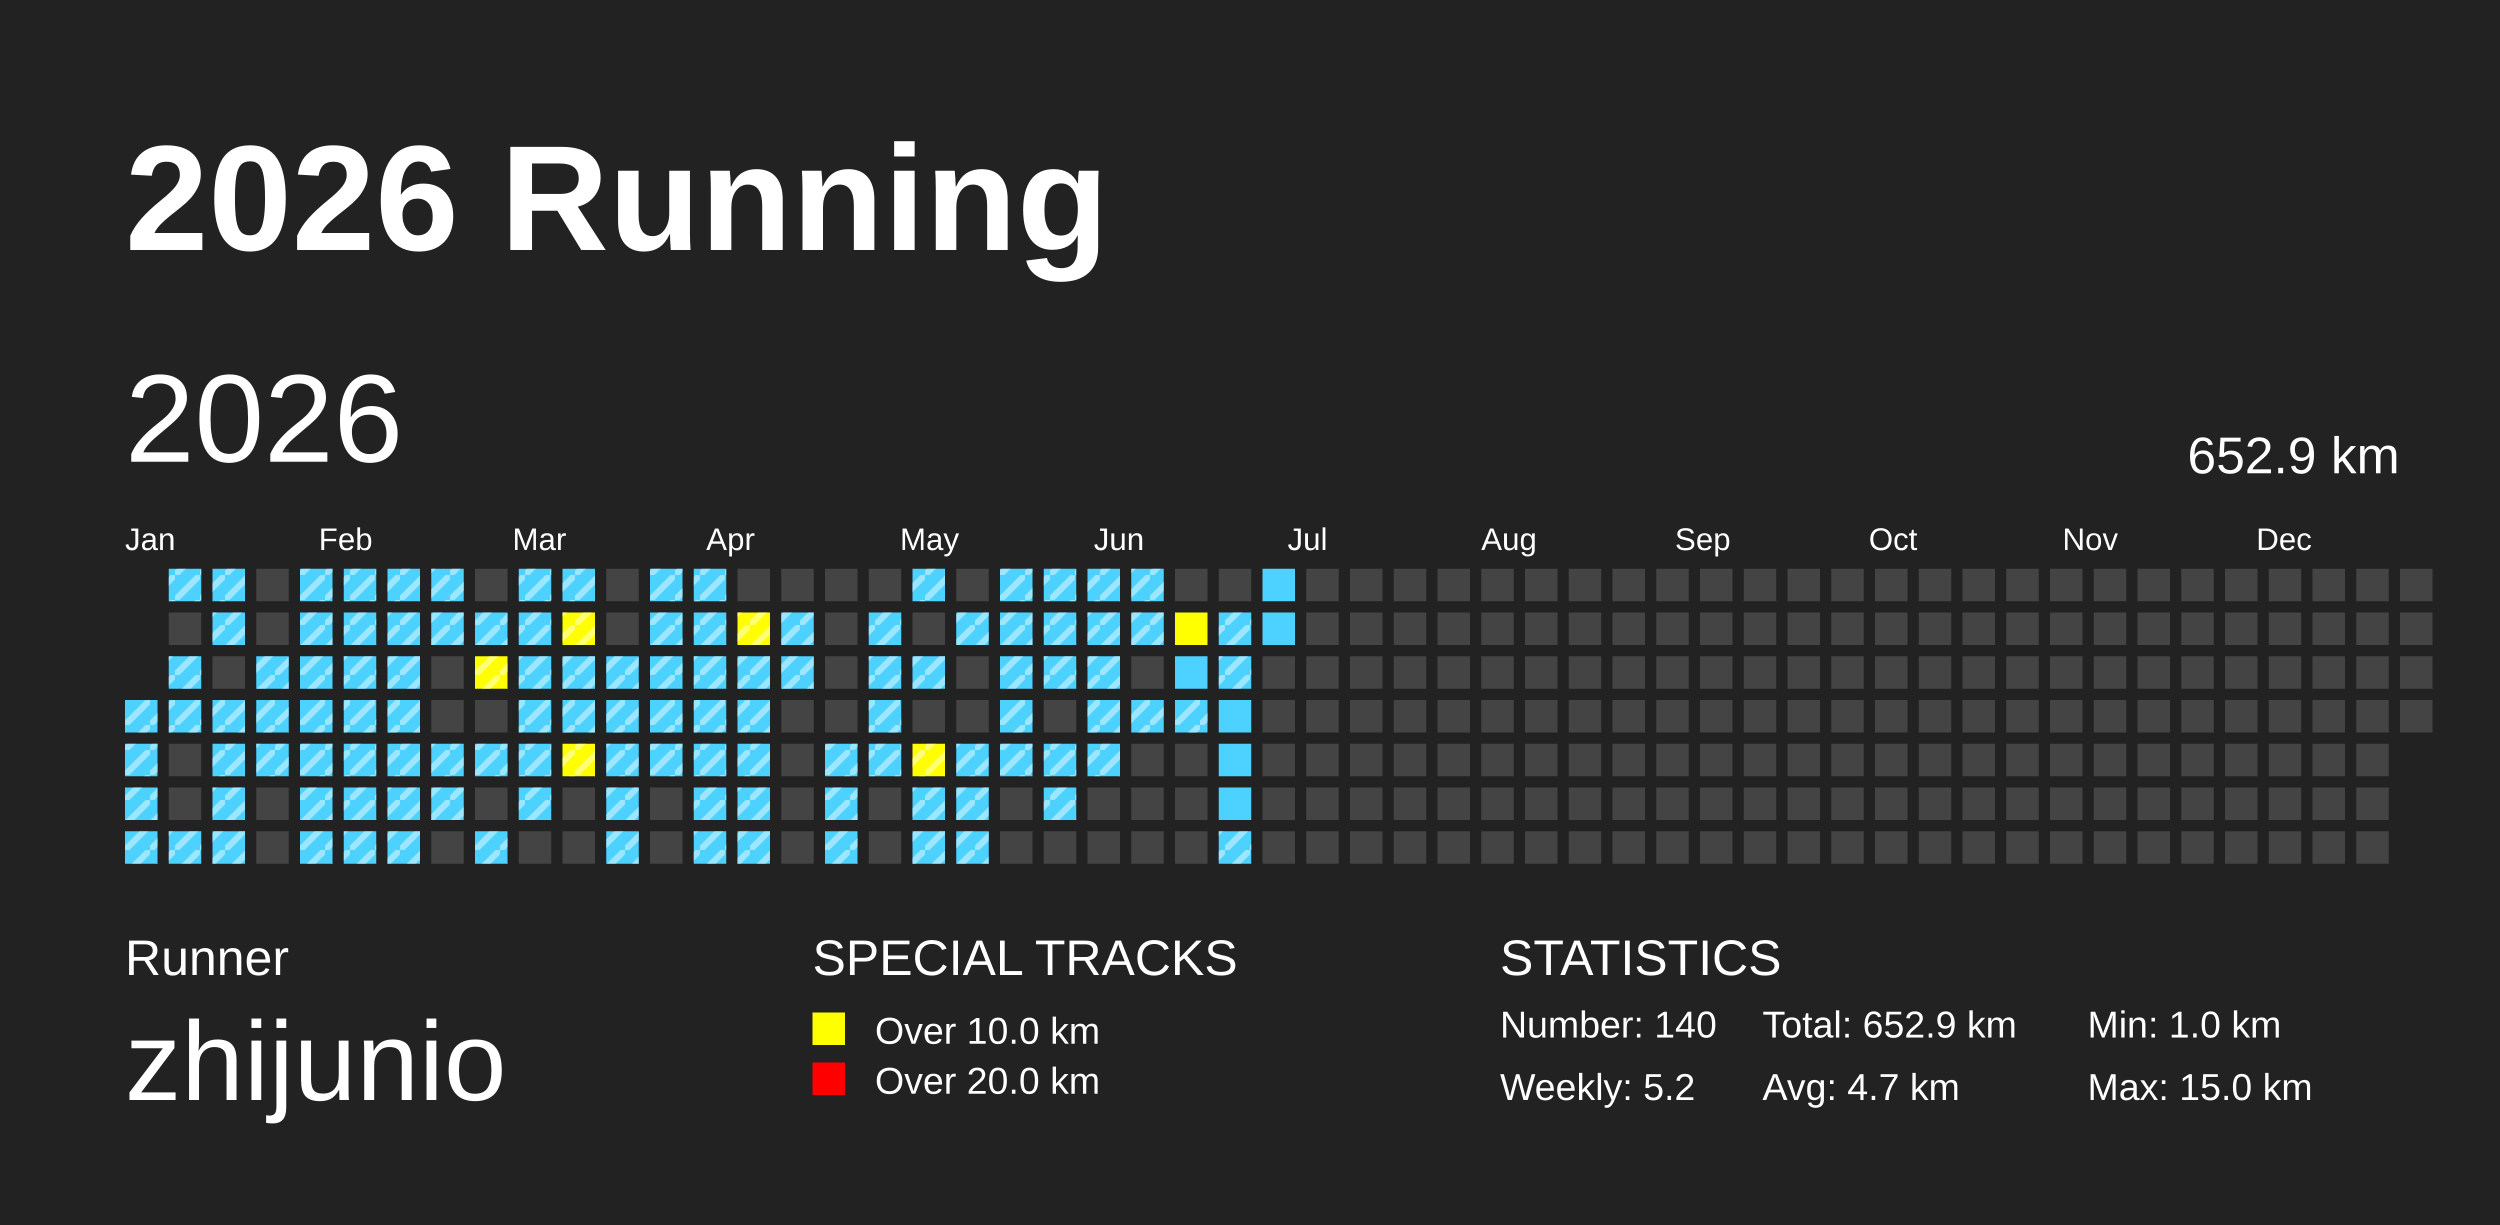
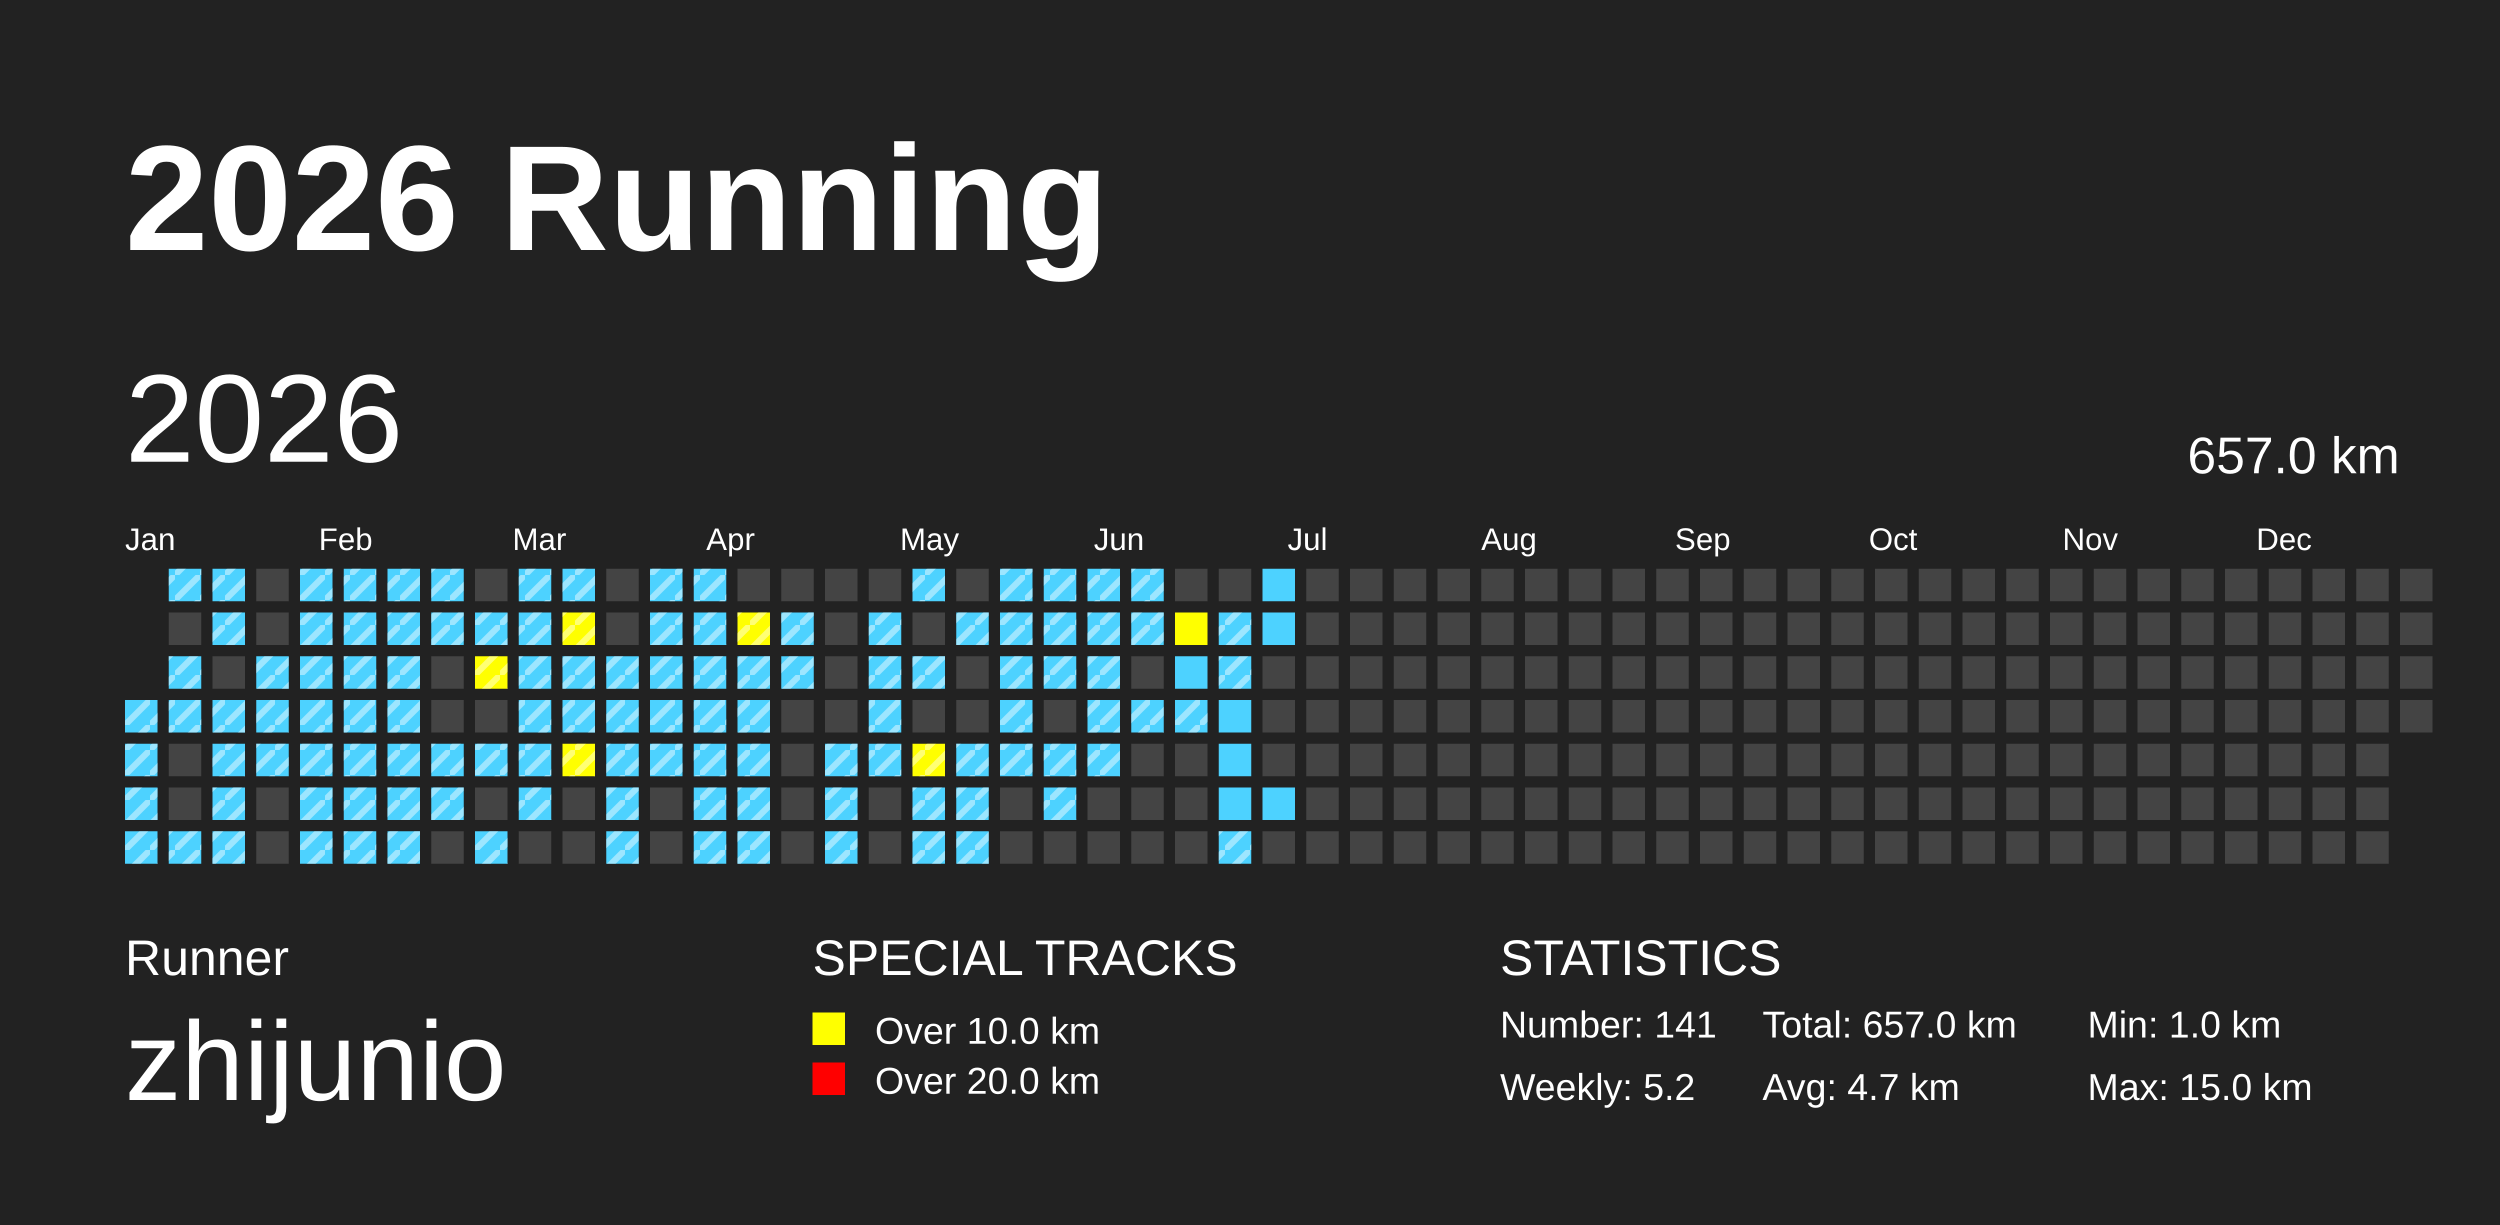
<svg xmlns="http://www.w3.org/2000/svg" baseProfile="full" height="98mm" version="1.1" viewBox="0,0,200,98" width="200mm">
  <defs>
    <pattern height="2" id="indoor-stripe" patternUnits="userSpaceOnUse" width="2">
      <line stroke="white" stroke-opacity="0.45" stroke-width="0.5" x1="0" x2="2" y1="2" y2="0" />
    </pattern>
  </defs>
  <rect fill="#222222" height="98" width="200" x="0" y="0" />
  <text fill="#FFFFFF" style="font-size:12px; font-family:Arial; font-weight:bold;" x="10" y="20">2026 Running</text>
  <text fill="#FFFFFF" style="font-size:4px; font-family:Arial" x="10" y="78">Runner</text>
  <text fill="#FFFFFF" style="font-size:9px; font-family:Arial" x="10" y="88">zhijunio</text>
  <text fill="#FFFFFF" style="font-size:4px; font-family:Arial" x="65" y="78">SPECIAL TRACKS</text>
  <rect fill="yellow" height="2.6" width="2.6" x="65" y="81" />
  <text fill="#FFFFFF" style="font-size:3px; font-family:Arial" x="70" y="83.5">Over 10.0 km</text>
  <rect fill="red" height="2.6" width="2.6" x="65" y="85" />
  <text fill="#FFFFFF" style="font-size:3px; font-family:Arial" x="70" y="87.5">Over 20.0 km</text>
  <text fill="#FFFFFF" style="font-size:4px; font-family:Arial" x="120" y="78">STATISTICS</text>
-   <text fill="#FFFFFF" style="font-size:3px; font-family:Arial" x="120" y="83">Number: 140</text>
+   <text fill="#FFFFFF" style="font-size:3px; font-family:Arial" x="120" y="83">Number: 141</text>
  <text fill="#FFFFFF" style="font-size:3px; font-family:Arial" x="120" y="88">Weekly: 5.2</text>
-   <text fill="#FFFFFF" style="font-size:3px; font-family:Arial" x="141" y="83">Total: 652.9 km</text>
+   <text fill="#FFFFFF" style="font-size:3px; font-family:Arial" x="141" y="83">Total: 657.0 km</text>
  <text fill="#FFFFFF" style="font-size:3px; font-family:Arial" x="141" y="88">Avg: 4.7 km</text>
  <text fill="#FFFFFF" style="font-size:3px; font-family:Arial" x="167" y="83">Min: 1.0 km</text>
  <text fill="#FFFFFF" style="font-size:3px; font-family:Arial" x="167" y="88">Max: 15.0 km</text>
  <text dominant-baseline="hanging" fill="#FFFFFF" style="font-size:10.0px; font-family:Arial;" x="10" y="30">2026</text>
-   <text dominant-baseline="hanging" fill="#FFFFFF" style="font-size:4.125px; font-family:Arial;" x="175" y="35">652.9 km</text>
+   <text dominant-baseline="hanging" fill="#FFFFFF" style="font-size:4.125px; font-family:Arial;" x="175" y="35">657.0 km</text>
  <text fill="#FFFFFF" style="font-size:2.5px; font-family:Arial" x="10.0" y="44">Jan</text>
  <text fill="#FFFFFF" style="font-size:2.5px; font-family:Arial" x="25.5" y="44">Feb</text>
  <text fill="#FFFFFF" style="font-size:2.5px; font-family:Arial" x="41.0" y="44">Mar</text>
  <text fill="#FFFFFF" style="font-size:2.5px; font-family:Arial" x="56.5" y="44">Apr</text>
  <text fill="#FFFFFF" style="font-size:2.5px; font-family:Arial" x="72.0" y="44">May</text>
  <text fill="#FFFFFF" style="font-size:2.5px; font-family:Arial" x="87.5" y="44">Jun</text>
  <text fill="#FFFFFF" style="font-size:2.5px; font-family:Arial" x="103.0" y="44">Jul</text>
  <text fill="#FFFFFF" style="font-size:2.5px; font-family:Arial" x="118.5" y="44">Aug</text>
  <text fill="#FFFFFF" style="font-size:2.5px; font-family:Arial" x="134.0" y="44">Sep</text>
  <text fill="#FFFFFF" style="font-size:2.5px; font-family:Arial" x="149.5" y="44">Oct</text>
  <text fill="#FFFFFF" style="font-size:2.5px; font-family:Arial" x="165.0" y="44">Nov</text>
  <text fill="#FFFFFF" style="font-size:2.5px; font-family:Arial" x="180.5" y="44">Dec</text>
  <rect fill="#4DD2FF" height="2.6" width="2.6" x="10.0" y="56.0" />
  <rect fill="url(#indoor-stripe)" height="2.6" style="pointer-events: none;" width="2.6" x="10.0" y="56.0" />
  <rect fill="#4DD2FF" height="2.6" width="2.6" x="10.0" y="59.5" />
  <rect fill="url(#indoor-stripe)" height="2.6" style="pointer-events: none;" width="2.6" x="10.0" y="59.5" />
  <rect fill="#4DD2FF" height="2.6" width="2.6" x="10.0" y="63.0" />
  <rect fill="url(#indoor-stripe)" height="2.6" style="pointer-events: none;" width="2.6" x="10.0" y="63.0" />
  <rect fill="#4DD2FF" height="2.6" width="2.6" x="10.0" y="66.5" />
  <rect fill="url(#indoor-stripe)" height="2.6" style="pointer-events: none;" width="2.6" x="10.0" y="66.5" />
  <rect fill="#4DD2FF" height="2.6" width="2.6" x="13.5" y="45.5" />
  <rect fill="url(#indoor-stripe)" height="2.6" style="pointer-events: none;" width="2.6" x="13.5" y="45.5" />
  <rect fill="#444444" height="2.6" width="2.6" x="13.5" y="49.0" />
  <rect fill="#4DD2FF" height="2.6" width="2.6" x="13.5" y="52.5" />
  <rect fill="url(#indoor-stripe)" height="2.6" style="pointer-events: none;" width="2.6" x="13.5" y="52.5" />
  <rect fill="#4DD2FF" height="2.6" width="2.6" x="13.5" y="56.0" />
  <rect fill="url(#indoor-stripe)" height="2.6" style="pointer-events: none;" width="2.6" x="13.5" y="56.0" />
  <rect fill="#444444" height="2.6" width="2.6" x="13.5" y="59.5" />
  <rect fill="#444444" height="2.6" width="2.6" x="13.5" y="63.0" />
  <rect fill="#4DD2FF" height="2.6" width="2.6" x="13.5" y="66.5" />
  <rect fill="url(#indoor-stripe)" height="2.6" style="pointer-events: none;" width="2.6" x="13.5" y="66.5" />
  <rect fill="#4DD2FF" height="2.6" width="2.6" x="17.0" y="45.5" />
  <rect fill="url(#indoor-stripe)" height="2.6" style="pointer-events: none;" width="2.6" x="17.0" y="45.5" />
  <rect fill="#4DD2FF" height="2.6" width="2.6" x="17.0" y="49.0" />
  <rect fill="url(#indoor-stripe)" height="2.6" style="pointer-events: none;" width="2.6" x="17.0" y="49.0" />
  <rect fill="#444444" height="2.6" width="2.6" x="17.0" y="52.5" />
  <rect fill="#4DD2FF" height="2.6" width="2.6" x="17.0" y="56.0" />
  <rect fill="url(#indoor-stripe)" height="2.6" style="pointer-events: none;" width="2.6" x="17.0" y="56.0" />
  <rect fill="#4DD2FF" height="2.6" width="2.6" x="17.0" y="59.5" />
  <rect fill="url(#indoor-stripe)" height="2.6" style="pointer-events: none;" width="2.6" x="17.0" y="59.5" />
  <rect fill="#4DD2FF" height="2.6" width="2.6" x="17.0" y="63.0" />
  <rect fill="url(#indoor-stripe)" height="2.6" style="pointer-events: none;" width="2.6" x="17.0" y="63.0" />
  <rect fill="#4DD2FF" height="2.6" width="2.6" x="17.0" y="66.5" />
  <rect fill="url(#indoor-stripe)" height="2.6" style="pointer-events: none;" width="2.6" x="17.0" y="66.5" />
  <rect fill="#444444" height="2.6" width="2.6" x="20.5" y="45.5" />
  <rect fill="#444444" height="2.6" width="2.6" x="20.5" y="49.0" />
  <rect fill="#4DD2FF" height="2.6" width="2.6" x="20.5" y="52.5" />
  <rect fill="url(#indoor-stripe)" height="2.6" style="pointer-events: none;" width="2.6" x="20.5" y="52.5" />
  <rect fill="#4DD2FF" height="2.6" width="2.6" x="20.5" y="56.0" />
  <rect fill="url(#indoor-stripe)" height="2.6" style="pointer-events: none;" width="2.6" x="20.5" y="56.0" />
  <rect fill="#4DD2FF" height="2.6" width="2.6" x="20.5" y="59.5" />
  <rect fill="url(#indoor-stripe)" height="2.6" style="pointer-events: none;" width="2.6" x="20.5" y="59.5" />
  <rect fill="#444444" height="2.6" width="2.6" x="20.5" y="63.0" />
  <rect fill="#444444" height="2.6" width="2.6" x="20.5" y="66.5" />
  <rect fill="#4DD2FF" height="2.6" width="2.6" x="24.0" y="45.5" />
  <rect fill="url(#indoor-stripe)" height="2.6" style="pointer-events: none;" width="2.6" x="24.0" y="45.5" />
  <rect fill="#4DD2FF" height="2.6" width="2.6" x="24.0" y="49.0" />
  <rect fill="url(#indoor-stripe)" height="2.6" style="pointer-events: none;" width="2.6" x="24.0" y="49.0" />
  <rect fill="#4DD2FF" height="2.6" width="2.6" x="24.0" y="52.5" />
  <rect fill="url(#indoor-stripe)" height="2.6" style="pointer-events: none;" width="2.6" x="24.0" y="52.5" />
  <rect fill="#4DD2FF" height="2.6" width="2.6" x="24.0" y="56.0" />
  <rect fill="url(#indoor-stripe)" height="2.6" style="pointer-events: none;" width="2.6" x="24.0" y="56.0" />
  <rect fill="#4DD2FF" height="2.6" width="2.6" x="24.0" y="59.5" />
  <rect fill="url(#indoor-stripe)" height="2.6" style="pointer-events: none;" width="2.6" x="24.0" y="59.5" />
  <rect fill="#4DD2FF" height="2.6" width="2.6" x="24.0" y="63.0" />
  <rect fill="url(#indoor-stripe)" height="2.6" style="pointer-events: none;" width="2.6" x="24.0" y="63.0" />
  <rect fill="#4DD2FF" height="2.6" width="2.6" x="24.0" y="66.5" />
  <rect fill="url(#indoor-stripe)" height="2.6" style="pointer-events: none;" width="2.6" x="24.0" y="66.5" />
  <rect fill="#4DD2FF" height="2.6" width="2.6" x="27.5" y="45.5" />
  <rect fill="url(#indoor-stripe)" height="2.6" style="pointer-events: none;" width="2.6" x="27.5" y="45.5" />
  <rect fill="#4DD2FF" height="2.6" width="2.6" x="27.5" y="49.0" />
  <rect fill="url(#indoor-stripe)" height="2.6" style="pointer-events: none;" width="2.6" x="27.5" y="49.0" />
  <rect fill="#4DD2FF" height="2.6" width="2.6" x="27.5" y="52.5" />
  <rect fill="url(#indoor-stripe)" height="2.6" style="pointer-events: none;" width="2.6" x="27.5" y="52.5" />
  <rect fill="#4DD2FF" height="2.6" width="2.6" x="27.5" y="56.0" />
  <rect fill="url(#indoor-stripe)" height="2.6" style="pointer-events: none;" width="2.6" x="27.5" y="56.0" />
  <rect fill="#4DD2FF" height="2.6" width="2.6" x="27.5" y="59.5" />
  <rect fill="url(#indoor-stripe)" height="2.6" style="pointer-events: none;" width="2.6" x="27.5" y="59.5" />
  <rect fill="#4DD2FF" height="2.6" width="2.6" x="27.5" y="63.0" />
  <rect fill="url(#indoor-stripe)" height="2.6" style="pointer-events: none;" width="2.6" x="27.5" y="63.0" />
  <rect fill="#4DD2FF" height="2.6" width="2.6" x="27.5" y="66.5" />
  <rect fill="url(#indoor-stripe)" height="2.6" style="pointer-events: none;" width="2.6" x="27.5" y="66.5" />
  <rect fill="#4DD2FF" height="2.6" width="2.6" x="31.0" y="45.5" />
  <rect fill="url(#indoor-stripe)" height="2.6" style="pointer-events: none;" width="2.6" x="31.0" y="45.5" />
  <rect fill="#4DD2FF" height="2.6" width="2.6" x="31.0" y="49.0" />
  <rect fill="url(#indoor-stripe)" height="2.6" style="pointer-events: none;" width="2.6" x="31.0" y="49.0" />
  <rect fill="#4DD2FF" height="2.6" width="2.6" x="31.0" y="52.5" />
  <rect fill="url(#indoor-stripe)" height="2.6" style="pointer-events: none;" width="2.6" x="31.0" y="52.5" />
  <rect fill="#4DD2FF" height="2.6" width="2.6" x="31.0" y="56.0" />
  <rect fill="url(#indoor-stripe)" height="2.6" style="pointer-events: none;" width="2.6" x="31.0" y="56.0" />
  <rect fill="#4DD2FF" height="2.6" width="2.6" x="31.0" y="59.5" />
  <rect fill="url(#indoor-stripe)" height="2.6" style="pointer-events: none;" width="2.6" x="31.0" y="59.5" />
  <rect fill="#4DD2FF" height="2.6" width="2.6" x="31.0" y="63.0" />
  <rect fill="url(#indoor-stripe)" height="2.6" style="pointer-events: none;" width="2.6" x="31.0" y="63.0" />
  <rect fill="#4DD2FF" height="2.6" width="2.6" x="31.0" y="66.5" />
  <rect fill="url(#indoor-stripe)" height="2.6" style="pointer-events: none;" width="2.6" x="31.0" y="66.5" />
  <rect fill="#4DD2FF" height="2.6" width="2.6" x="34.5" y="45.5" />
  <rect fill="url(#indoor-stripe)" height="2.6" style="pointer-events: none;" width="2.6" x="34.5" y="45.5" />
  <rect fill="#4DD2FF" height="2.6" width="2.6" x="34.5" y="49.0" />
  <rect fill="url(#indoor-stripe)" height="2.6" style="pointer-events: none;" width="2.6" x="34.5" y="49.0" />
  <rect fill="#444444" height="2.6" width="2.6" x="34.5" y="52.5" />
  <rect fill="#444444" height="2.6" width="2.6" x="34.5" y="56.0" />
  <rect fill="#4DD2FF" height="2.6" width="2.6" x="34.5" y="59.5" />
  <rect fill="url(#indoor-stripe)" height="2.6" style="pointer-events: none;" width="2.6" x="34.5" y="59.5" />
  <rect fill="#4DD2FF" height="2.6" width="2.6" x="34.5" y="63.0" />
  <rect fill="url(#indoor-stripe)" height="2.6" style="pointer-events: none;" width="2.6" x="34.5" y="63.0" />
  <rect fill="#444444" height="2.6" width="2.6" x="34.5" y="66.5" />
  <rect fill="#444444" height="2.6" width="2.6" x="38.0" y="45.5" />
  <rect fill="#4DD2FF" height="2.6" width="2.6" x="38.0" y="49.0" />
  <rect fill="url(#indoor-stripe)" height="2.6" style="pointer-events: none;" width="2.6" x="38.0" y="49.0" />
  <rect fill="yellow" height="2.6" width="2.6" x="38.0" y="52.5" />
  <rect fill="url(#indoor-stripe)" height="2.6" style="pointer-events: none;" width="2.6" x="38.0" y="52.5" />
  <rect fill="#444444" height="2.6" width="2.6" x="38.0" y="56.0" />
  <rect fill="#4DD2FF" height="2.6" width="2.6" x="38.0" y="59.5" />
  <rect fill="url(#indoor-stripe)" height="2.6" style="pointer-events: none;" width="2.6" x="38.0" y="59.5" />
  <rect fill="#444444" height="2.6" width="2.6" x="38.0" y="63.0" />
  <rect fill="#4DD2FF" height="2.6" width="2.6" x="38.0" y="66.5" />
  <rect fill="url(#indoor-stripe)" height="2.6" style="pointer-events: none;" width="2.6" x="38.0" y="66.5" />
  <rect fill="#4DD2FF" height="2.6" width="2.6" x="41.5" y="45.5" />
  <rect fill="url(#indoor-stripe)" height="2.6" style="pointer-events: none;" width="2.6" x="41.5" y="45.5" />
  <rect fill="#4DD2FF" height="2.6" width="2.6" x="41.5" y="49.0" />
  <rect fill="url(#indoor-stripe)" height="2.6" style="pointer-events: none;" width="2.6" x="41.5" y="49.0" />
  <rect fill="#4DD2FF" height="2.6" width="2.6" x="41.5" y="52.5" />
  <rect fill="url(#indoor-stripe)" height="2.6" style="pointer-events: none;" width="2.6" x="41.5" y="52.5" />
  <rect fill="#4DD2FF" height="2.6" width="2.6" x="41.5" y="56.0" />
  <rect fill="url(#indoor-stripe)" height="2.6" style="pointer-events: none;" width="2.6" x="41.5" y="56.0" />
  <rect fill="#4DD2FF" height="2.6" width="2.6" x="41.5" y="59.5" />
  <rect fill="url(#indoor-stripe)" height="2.6" style="pointer-events: none;" width="2.6" x="41.5" y="59.5" />
  <rect fill="#4DD2FF" height="2.6" width="2.6" x="41.5" y="63.0" />
  <rect fill="url(#indoor-stripe)" height="2.6" style="pointer-events: none;" width="2.6" x="41.5" y="63.0" />
  <rect fill="#444444" height="2.6" width="2.6" x="41.5" y="66.5" />
  <rect fill="#4DD2FF" height="2.6" width="2.6" x="45.0" y="45.5" />
  <rect fill="url(#indoor-stripe)" height="2.6" style="pointer-events: none;" width="2.6" x="45.0" y="45.5" />
  <rect fill="yellow" height="2.6" width="2.6" x="45.0" y="49.0" />
  <rect fill="url(#indoor-stripe)" height="2.6" style="pointer-events: none;" width="2.6" x="45.0" y="49.0" />
  <rect fill="#4DD2FF" height="2.6" width="2.6" x="45.0" y="52.5" />
  <rect fill="url(#indoor-stripe)" height="2.6" style="pointer-events: none;" width="2.6" x="45.0" y="52.5" />
  <rect fill="#4DD2FF" height="2.6" width="2.6" x="45.0" y="56.0" />
  <rect fill="url(#indoor-stripe)" height="2.6" style="pointer-events: none;" width="2.6" x="45.0" y="56.0" />
  <rect fill="yellow" height="2.6" width="2.6" x="45.0" y="59.5" />
  <rect fill="url(#indoor-stripe)" height="2.6" style="pointer-events: none;" width="2.6" x="45.0" y="59.5" />
  <rect fill="#444444" height="2.6" width="2.6" x="45.0" y="63.0" />
  <rect fill="#444444" height="2.6" width="2.6" x="45.0" y="66.5" />
  <rect fill="#444444" height="2.6" width="2.6" x="48.5" y="45.5" />
  <rect fill="#444444" height="2.6" width="2.6" x="48.5" y="49.0" />
  <rect fill="#4DD2FF" height="2.6" width="2.6" x="48.5" y="52.5" />
  <rect fill="url(#indoor-stripe)" height="2.6" style="pointer-events: none;" width="2.6" x="48.5" y="52.5" />
  <rect fill="#4DD2FF" height="2.6" width="2.6" x="48.5" y="56.0" />
  <rect fill="url(#indoor-stripe)" height="2.6" style="pointer-events: none;" width="2.6" x="48.5" y="56.0" />
  <rect fill="#4DD2FF" height="2.6" width="2.6" x="48.5" y="59.5" />
  <rect fill="url(#indoor-stripe)" height="2.6" style="pointer-events: none;" width="2.6" x="48.5" y="59.5" />
  <rect fill="#4DD2FF" height="2.6" width="2.6" x="48.5" y="63.0" />
  <rect fill="url(#indoor-stripe)" height="2.6" style="pointer-events: none;" width="2.6" x="48.5" y="63.0" />
  <rect fill="#4DD2FF" height="2.6" width="2.6" x="48.5" y="66.5" />
  <rect fill="url(#indoor-stripe)" height="2.6" style="pointer-events: none;" width="2.6" x="48.5" y="66.5" />
  <rect fill="#4DD2FF" height="2.6" width="2.6" x="52.0" y="45.5" />
  <rect fill="url(#indoor-stripe)" height="2.6" style="pointer-events: none;" width="2.6" x="52.0" y="45.5" />
  <rect fill="#4DD2FF" height="2.6" width="2.6" x="52.0" y="49.0" />
  <rect fill="url(#indoor-stripe)" height="2.6" style="pointer-events: none;" width="2.6" x="52.0" y="49.0" />
  <rect fill="#4DD2FF" height="2.6" width="2.6" x="52.0" y="52.5" />
  <rect fill="url(#indoor-stripe)" height="2.6" style="pointer-events: none;" width="2.6" x="52.0" y="52.5" />
  <rect fill="#4DD2FF" height="2.6" width="2.6" x="52.0" y="56.0" />
  <rect fill="url(#indoor-stripe)" height="2.6" style="pointer-events: none;" width="2.6" x="52.0" y="56.0" />
  <rect fill="#4DD2FF" height="2.6" width="2.6" x="52.0" y="59.5" />
  <rect fill="url(#indoor-stripe)" height="2.6" style="pointer-events: none;" width="2.6" x="52.0" y="59.5" />
  <rect fill="#444444" height="2.6" width="2.6" x="52.0" y="63.0" />
  <rect fill="#444444" height="2.6" width="2.6" x="52.0" y="66.5" />
  <rect fill="#4DD2FF" height="2.6" width="2.6" x="55.5" y="45.5" />
  <rect fill="url(#indoor-stripe)" height="2.6" style="pointer-events: none;" width="2.6" x="55.5" y="45.5" />
  <rect fill="#4DD2FF" height="2.6" width="2.6" x="55.5" y="49.0" />
  <rect fill="url(#indoor-stripe)" height="2.6" style="pointer-events: none;" width="2.6" x="55.5" y="49.0" />
  <rect fill="#4DD2FF" height="2.6" width="2.6" x="55.5" y="52.5" />
  <rect fill="url(#indoor-stripe)" height="2.6" style="pointer-events: none;" width="2.6" x="55.5" y="52.5" />
  <rect fill="#4DD2FF" height="2.6" width="2.6" x="55.5" y="56.0" />
  <rect fill="url(#indoor-stripe)" height="2.6" style="pointer-events: none;" width="2.6" x="55.5" y="56.0" />
  <rect fill="#4DD2FF" height="2.6" width="2.6" x="55.5" y="59.5" />
  <rect fill="url(#indoor-stripe)" height="2.6" style="pointer-events: none;" width="2.6" x="55.5" y="59.5" />
  <rect fill="#4DD2FF" height="2.6" width="2.6" x="55.5" y="63.0" />
  <rect fill="url(#indoor-stripe)" height="2.6" style="pointer-events: none;" width="2.6" x="55.5" y="63.0" />
  <rect fill="#4DD2FF" height="2.6" width="2.6" x="55.5" y="66.5" />
  <rect fill="url(#indoor-stripe)" height="2.6" style="pointer-events: none;" width="2.6" x="55.5" y="66.5" />
  <rect fill="#444444" height="2.6" width="2.6" x="59.0" y="45.5" />
  <rect fill="yellow" height="2.6" width="2.6" x="59.0" y="49.0" />
  <rect fill="url(#indoor-stripe)" height="2.6" style="pointer-events: none;" width="2.6" x="59.0" y="49.0" />
  <rect fill="#4DD2FF" height="2.6" width="2.6" x="59.0" y="52.5" />
  <rect fill="url(#indoor-stripe)" height="2.6" style="pointer-events: none;" width="2.6" x="59.0" y="52.5" />
  <rect fill="#4DD2FF" height="2.6" width="2.6" x="59.0" y="56.0" />
  <rect fill="url(#indoor-stripe)" height="2.6" style="pointer-events: none;" width="2.6" x="59.0" y="56.0" />
  <rect fill="#4DD2FF" height="2.6" width="2.6" x="59.0" y="59.5" />
  <rect fill="url(#indoor-stripe)" height="2.6" style="pointer-events: none;" width="2.6" x="59.0" y="59.5" />
  <rect fill="#4DD2FF" height="2.6" width="2.6" x="59.0" y="63.0" />
  <rect fill="url(#indoor-stripe)" height="2.6" style="pointer-events: none;" width="2.6" x="59.0" y="63.0" />
  <rect fill="#4DD2FF" height="2.6" width="2.6" x="59.0" y="66.5" />
  <rect fill="url(#indoor-stripe)" height="2.6" style="pointer-events: none;" width="2.6" x="59.0" y="66.5" />
  <rect fill="#444444" height="2.6" width="2.6" x="62.5" y="45.5" />
  <rect fill="#4DD2FF" height="2.6" width="2.6" x="62.5" y="49.0" />
  <rect fill="url(#indoor-stripe)" height="2.6" style="pointer-events: none;" width="2.6" x="62.5" y="49.0" />
  <rect fill="#4DD2FF" height="2.6" width="2.6" x="62.5" y="52.5" />
  <rect fill="url(#indoor-stripe)" height="2.6" style="pointer-events: none;" width="2.6" x="62.5" y="52.5" />
  <rect fill="#444444" height="2.6" width="2.6" x="62.5" y="56.0" />
  <rect fill="#444444" height="2.6" width="2.6" x="62.5" y="59.5" />
  <rect fill="#444444" height="2.6" width="2.6" x="62.5" y="63.0" />
  <rect fill="#444444" height="2.6" width="2.6" x="62.5" y="66.5" />
  <rect fill="#444444" height="2.6" width="2.6" x="66.0" y="45.5" />
  <rect fill="#444444" height="2.6" width="2.6" x="66.0" y="49.0" />
  <rect fill="#444444" height="2.6" width="2.6" x="66.0" y="52.5" />
  <rect fill="#444444" height="2.6" width="2.6" x="66.0" y="56.0" />
  <rect fill="#4DD2FF" height="2.6" width="2.6" x="66.0" y="59.5" />
  <rect fill="url(#indoor-stripe)" height="2.6" style="pointer-events: none;" width="2.6" x="66.0" y="59.5" />
  <rect fill="#4DD2FF" height="2.6" width="2.6" x="66.0" y="63.0" />
  <rect fill="url(#indoor-stripe)" height="2.6" style="pointer-events: none;" width="2.6" x="66.0" y="63.0" />
  <rect fill="#4DD2FF" height="2.6" width="2.6" x="66.0" y="66.5" />
  <rect fill="url(#indoor-stripe)" height="2.6" style="pointer-events: none;" width="2.6" x="66.0" y="66.5" />
  <rect fill="#444444" height="2.6" width="2.6" x="69.5" y="45.5" />
  <rect fill="#4DD2FF" height="2.6" width="2.6" x="69.5" y="49.0" />
  <rect fill="url(#indoor-stripe)" height="2.6" style="pointer-events: none;" width="2.6" x="69.5" y="49.0" />
  <rect fill="#4DD2FF" height="2.6" width="2.6" x="69.5" y="52.5" />
  <rect fill="url(#indoor-stripe)" height="2.6" style="pointer-events: none;" width="2.6" x="69.5" y="52.5" />
  <rect fill="#4DD2FF" height="2.6" width="2.6" x="69.5" y="56.0" />
  <rect fill="url(#indoor-stripe)" height="2.6" style="pointer-events: none;" width="2.6" x="69.5" y="56.0" />
  <rect fill="#4DD2FF" height="2.6" width="2.6" x="69.5" y="59.5" />
  <rect fill="url(#indoor-stripe)" height="2.6" style="pointer-events: none;" width="2.6" x="69.5" y="59.5" />
  <rect fill="#444444" height="2.6" width="2.6" x="69.5" y="63.0" />
  <rect fill="#444444" height="2.6" width="2.6" x="69.5" y="66.5" />
  <rect fill="#4DD2FF" height="2.6" width="2.6" x="73.0" y="45.5" />
  <rect fill="url(#indoor-stripe)" height="2.6" style="pointer-events: none;" width="2.6" x="73.0" y="45.5" />
  <rect fill="#444444" height="2.6" width="2.6" x="73.0" y="49.0" />
  <rect fill="#4DD2FF" height="2.6" width="2.6" x="73.0" y="52.5" />
  <rect fill="url(#indoor-stripe)" height="2.6" style="pointer-events: none;" width="2.6" x="73.0" y="52.5" />
  <rect fill="#444444" height="2.6" width="2.6" x="73.0" y="56.0" />
  <rect fill="yellow" height="2.6" width="2.6" x="73.0" y="59.5" />
  <rect fill="url(#indoor-stripe)" height="2.6" style="pointer-events: none;" width="2.6" x="73.0" y="59.5" />
  <rect fill="#4DD2FF" height="2.6" width="2.6" x="73.0" y="63.0" />
  <rect fill="url(#indoor-stripe)" height="2.6" style="pointer-events: none;" width="2.6" x="73.0" y="63.0" />
  <rect fill="#4DD2FF" height="2.6" width="2.6" x="73.0" y="66.5" />
  <rect fill="url(#indoor-stripe)" height="2.6" style="pointer-events: none;" width="2.6" x="73.0" y="66.5" />
  <rect fill="#444444" height="2.6" width="2.6" x="76.5" y="45.5" />
  <rect fill="#4DD2FF" height="2.6" width="2.6" x="76.5" y="49.0" />
  <rect fill="url(#indoor-stripe)" height="2.6" style="pointer-events: none;" width="2.6" x="76.5" y="49.0" />
  <rect fill="#444444" height="2.6" width="2.6" x="76.5" y="52.5" />
  <rect fill="#444444" height="2.6" width="2.6" x="76.5" y="56.0" />
  <rect fill="#4DD2FF" height="2.6" width="2.6" x="76.5" y="59.5" />
  <rect fill="url(#indoor-stripe)" height="2.6" style="pointer-events: none;" width="2.6" x="76.5" y="59.5" />
  <rect fill="#4DD2FF" height="2.6" width="2.6" x="76.5" y="63.0" />
  <rect fill="url(#indoor-stripe)" height="2.6" style="pointer-events: none;" width="2.6" x="76.5" y="63.0" />
  <rect fill="#4DD2FF" height="2.6" width="2.6" x="76.5" y="66.5" />
  <rect fill="url(#indoor-stripe)" height="2.6" style="pointer-events: none;" width="2.6" x="76.5" y="66.5" />
  <rect fill="#4DD2FF" height="2.6" width="2.6" x="80.0" y="45.5" />
  <rect fill="url(#indoor-stripe)" height="2.6" style="pointer-events: none;" width="2.6" x="80.0" y="45.5" />
  <rect fill="#4DD2FF" height="2.6" width="2.6" x="80.0" y="49.0" />
  <rect fill="url(#indoor-stripe)" height="2.6" style="pointer-events: none;" width="2.6" x="80.0" y="49.0" />
  <rect fill="#4DD2FF" height="2.6" width="2.6" x="80.0" y="52.5" />
  <rect fill="url(#indoor-stripe)" height="2.6" style="pointer-events: none;" width="2.6" x="80.0" y="52.5" />
  <rect fill="#4DD2FF" height="2.6" width="2.6" x="80.0" y="56.0" />
  <rect fill="url(#indoor-stripe)" height="2.6" style="pointer-events: none;" width="2.6" x="80.0" y="56.0" />
  <rect fill="#4DD2FF" height="2.6" width="2.6" x="80.0" y="59.5" />
  <rect fill="url(#indoor-stripe)" height="2.6" style="pointer-events: none;" width="2.6" x="80.0" y="59.5" />
  <rect fill="#444444" height="2.6" width="2.6" x="80.0" y="63.0" />
  <rect fill="#444444" height="2.6" width="2.6" x="80.0" y="66.5" />
  <rect fill="#4DD2FF" height="2.6" width="2.6" x="83.5" y="45.5" />
  <rect fill="url(#indoor-stripe)" height="2.6" style="pointer-events: none;" width="2.6" x="83.5" y="45.5" />
  <rect fill="#4DD2FF" height="2.6" width="2.6" x="83.5" y="49.0" />
  <rect fill="url(#indoor-stripe)" height="2.6" style="pointer-events: none;" width="2.6" x="83.5" y="49.0" />
  <rect fill="#4DD2FF" height="2.6" width="2.6" x="83.5" y="52.5" />
  <rect fill="url(#indoor-stripe)" height="2.6" style="pointer-events: none;" width="2.6" x="83.5" y="52.5" />
  <rect fill="#444444" height="2.6" width="2.6" x="83.5" y="56.0" />
  <rect fill="#4DD2FF" height="2.6" width="2.6" x="83.5" y="59.5" />
  <rect fill="url(#indoor-stripe)" height="2.6" style="pointer-events: none;" width="2.6" x="83.5" y="59.5" />
  <rect fill="#4DD2FF" height="2.6" width="2.6" x="83.5" y="63.0" />
  <rect fill="url(#indoor-stripe)" height="2.6" style="pointer-events: none;" width="2.6" x="83.5" y="63.0" />
  <rect fill="#444444" height="2.6" width="2.6" x="83.5" y="66.5" />
  <rect fill="#4DD2FF" height="2.6" width="2.6" x="87.0" y="45.5" />
  <rect fill="url(#indoor-stripe)" height="2.6" style="pointer-events: none;" width="2.6" x="87.0" y="45.5" />
  <rect fill="#4DD2FF" height="2.6" width="2.6" x="87.0" y="49.0" />
  <rect fill="url(#indoor-stripe)" height="2.6" style="pointer-events: none;" width="2.6" x="87.0" y="49.0" />
  <rect fill="#4DD2FF" height="2.6" width="2.6" x="87.0" y="52.5" />
  <rect fill="url(#indoor-stripe)" height="2.6" style="pointer-events: none;" width="2.6" x="87.0" y="52.5" />
  <rect fill="#4DD2FF" height="2.6" width="2.6" x="87.0" y="56.0" />
  <rect fill="url(#indoor-stripe)" height="2.6" style="pointer-events: none;" width="2.6" x="87.0" y="56.0" />
  <rect fill="#4DD2FF" height="2.6" width="2.6" x="87.0" y="59.5" />
  <rect fill="url(#indoor-stripe)" height="2.6" style="pointer-events: none;" width="2.6" x="87.0" y="59.5" />
  <rect fill="#444444" height="2.6" width="2.6" x="87.0" y="63.0" />
  <rect fill="#444444" height="2.6" width="2.6" x="87.0" y="66.5" />
  <rect fill="#4DD2FF" height="2.6" width="2.6" x="90.5" y="45.5" />
  <rect fill="url(#indoor-stripe)" height="2.6" style="pointer-events: none;" width="2.6" x="90.5" y="45.5" />
  <rect fill="#4DD2FF" height="2.6" width="2.6" x="90.5" y="49.0" />
  <rect fill="url(#indoor-stripe)" height="2.6" style="pointer-events: none;" width="2.6" x="90.5" y="49.0" />
  <rect fill="#444444" height="2.6" width="2.6" x="90.5" y="52.5" />
  <rect fill="#4DD2FF" height="2.6" width="2.6" x="90.5" y="56.0" />
  <rect fill="url(#indoor-stripe)" height="2.6" style="pointer-events: none;" width="2.6" x="90.5" y="56.0" />
  <rect fill="#444444" height="2.6" width="2.6" x="90.5" y="59.5" />
  <rect fill="#444444" height="2.6" width="2.6" x="90.5" y="63.0" />
  <rect fill="#444444" height="2.6" width="2.6" x="90.5" y="66.5" />
  <rect fill="#444444" height="2.6" width="2.6" x="94.0" y="45.5" />
  <rect fill="yellow" height="2.6" width="2.6" x="94.0" y="49.0" />
  <rect fill="#4DD2FF" height="2.6" width="2.6" x="94.0" y="52.5" />
  <rect fill="#4DD2FF" height="2.6" width="2.6" x="94.0" y="56.0" />
  <rect fill="url(#indoor-stripe)" height="2.6" style="pointer-events: none;" width="2.6" x="94.0" y="56.0" />
  <rect fill="#444444" height="2.6" width="2.6" x="94.0" y="59.5" />
  <rect fill="#444444" height="2.6" width="2.6" x="94.0" y="63.0" />
  <rect fill="#444444" height="2.6" width="2.6" x="94.0" y="66.5" />
  <rect fill="#444444" height="2.6" width="2.6" x="97.5" y="45.5" />
  <rect fill="#4DD2FF" height="2.6" width="2.6" x="97.5" y="49.0" />
  <rect fill="url(#indoor-stripe)" height="2.6" style="pointer-events: none;" width="2.6" x="97.5" y="49.0" />
  <rect fill="#4DD2FF" height="2.6" width="2.6" x="97.5" y="52.5" />
  <rect fill="url(#indoor-stripe)" height="2.6" style="pointer-events: none;" width="2.6" x="97.5" y="52.5" />
  <rect fill="#4DD2FF" height="2.6" width="2.6" x="97.5" y="56.0" />
  <rect fill="#4DD2FF" height="2.6" width="2.6" x="97.5" y="59.5" />
  <rect fill="#4DD2FF" height="2.6" width="2.6" x="97.5" y="63.0" />
  <rect fill="#4DD2FF" height="2.6" width="2.6" x="97.5" y="66.5" />
  <rect fill="url(#indoor-stripe)" height="2.6" style="pointer-events: none;" width="2.6" x="97.5" y="66.5" />
  <rect fill="#4DD2FF" height="2.6" width="2.6" x="101.0" y="45.5" />
  <rect fill="#4DD2FF" height="2.6" width="2.6" x="101.0" y="49.0" />
  <rect fill="#444444" height="2.6" width="2.6" x="101.0" y="52.5" />
  <rect fill="#444444" height="2.6" width="2.6" x="101.0" y="56.0" />
  <rect fill="#444444" height="2.6" width="2.6" x="101.0" y="59.5" />
-   <rect fill="#444444" height="2.6" width="2.6" x="101.0" y="63.0" />
+   <rect fill="#4DD2FF" height="2.6" width="2.6" x="101.0" y="63.0" />
  <rect fill="#444444" height="2.6" width="2.6" x="101.0" y="66.5" />
  <rect fill="#444444" height="2.6" width="2.6" x="104.5" y="45.5" />
  <rect fill="#444444" height="2.6" width="2.6" x="104.5" y="49.0" />
  <rect fill="#444444" height="2.6" width="2.6" x="104.5" y="52.5" />
  <rect fill="#444444" height="2.6" width="2.6" x="104.5" y="56.0" />
  <rect fill="#444444" height="2.6" width="2.6" x="104.5" y="59.5" />
  <rect fill="#444444" height="2.6" width="2.6" x="104.5" y="63.0" />
  <rect fill="#444444" height="2.6" width="2.6" x="104.5" y="66.5" />
  <rect fill="#444444" height="2.6" width="2.6" x="108.0" y="45.5" />
  <rect fill="#444444" height="2.6" width="2.6" x="108.0" y="49.0" />
  <rect fill="#444444" height="2.6" width="2.6" x="108.0" y="52.5" />
  <rect fill="#444444" height="2.6" width="2.6" x="108.0" y="56.0" />
  <rect fill="#444444" height="2.6" width="2.6" x="108.0" y="59.5" />
  <rect fill="#444444" height="2.6" width="2.6" x="108.0" y="63.0" />
  <rect fill="#444444" height="2.6" width="2.6" x="108.0" y="66.5" />
  <rect fill="#444444" height="2.6" width="2.6" x="111.5" y="45.5" />
  <rect fill="#444444" height="2.6" width="2.6" x="111.5" y="49.0" />
  <rect fill="#444444" height="2.6" width="2.6" x="111.5" y="52.5" />
  <rect fill="#444444" height="2.6" width="2.6" x="111.5" y="56.0" />
  <rect fill="#444444" height="2.6" width="2.6" x="111.5" y="59.5" />
  <rect fill="#444444" height="2.6" width="2.6" x="111.5" y="63.0" />
  <rect fill="#444444" height="2.6" width="2.6" x="111.5" y="66.5" />
  <rect fill="#444444" height="2.6" width="2.6" x="115.0" y="45.5" />
  <rect fill="#444444" height="2.6" width="2.6" x="115.0" y="49.0" />
  <rect fill="#444444" height="2.6" width="2.6" x="115.0" y="52.5" />
  <rect fill="#444444" height="2.6" width="2.6" x="115.0" y="56.0" />
  <rect fill="#444444" height="2.6" width="2.6" x="115.0" y="59.5" />
  <rect fill="#444444" height="2.6" width="2.6" x="115.0" y="63.0" />
  <rect fill="#444444" height="2.6" width="2.6" x="115.0" y="66.5" />
  <rect fill="#444444" height="2.6" width="2.6" x="118.5" y="45.5" />
  <rect fill="#444444" height="2.6" width="2.6" x="118.5" y="49.0" />
  <rect fill="#444444" height="2.6" width="2.6" x="118.5" y="52.5" />
  <rect fill="#444444" height="2.6" width="2.6" x="118.5" y="56.0" />
  <rect fill="#444444" height="2.6" width="2.6" x="118.5" y="59.5" />
  <rect fill="#444444" height="2.6" width="2.6" x="118.5" y="63.0" />
  <rect fill="#444444" height="2.6" width="2.6" x="118.5" y="66.5" />
  <rect fill="#444444" height="2.6" width="2.6" x="122.0" y="45.5" />
  <rect fill="#444444" height="2.6" width="2.6" x="122.0" y="49.0" />
  <rect fill="#444444" height="2.6" width="2.6" x="122.0" y="52.5" />
  <rect fill="#444444" height="2.6" width="2.6" x="122.0" y="56.0" />
  <rect fill="#444444" height="2.6" width="2.6" x="122.0" y="59.5" />
  <rect fill="#444444" height="2.6" width="2.6" x="122.0" y="63.0" />
  <rect fill="#444444" height="2.6" width="2.6" x="122.0" y="66.5" />
  <rect fill="#444444" height="2.6" width="2.6" x="125.5" y="45.5" />
  <rect fill="#444444" height="2.6" width="2.6" x="125.5" y="49.0" />
  <rect fill="#444444" height="2.6" width="2.6" x="125.5" y="52.5" />
  <rect fill="#444444" height="2.6" width="2.6" x="125.5" y="56.0" />
  <rect fill="#444444" height="2.6" width="2.6" x="125.5" y="59.5" />
  <rect fill="#444444" height="2.6" width="2.6" x="125.5" y="63.0" />
  <rect fill="#444444" height="2.6" width="2.6" x="125.5" y="66.5" />
  <rect fill="#444444" height="2.6" width="2.6" x="129.0" y="45.5" />
  <rect fill="#444444" height="2.6" width="2.6" x="129.0" y="49.0" />
  <rect fill="#444444" height="2.6" width="2.6" x="129.0" y="52.5" />
  <rect fill="#444444" height="2.6" width="2.6" x="129.0" y="56.0" />
  <rect fill="#444444" height="2.6" width="2.6" x="129.0" y="59.5" />
  <rect fill="#444444" height="2.6" width="2.6" x="129.0" y="63.0" />
  <rect fill="#444444" height="2.6" width="2.6" x="129.0" y="66.5" />
  <rect fill="#444444" height="2.6" width="2.6" x="132.5" y="45.5" />
  <rect fill="#444444" height="2.6" width="2.6" x="132.5" y="49.0" />
  <rect fill="#444444" height="2.6" width="2.6" x="132.5" y="52.5" />
  <rect fill="#444444" height="2.6" width="2.6" x="132.5" y="56.0" />
  <rect fill="#444444" height="2.6" width="2.6" x="132.5" y="59.5" />
  <rect fill="#444444" height="2.6" width="2.6" x="132.5" y="63.0" />
  <rect fill="#444444" height="2.6" width="2.6" x="132.5" y="66.5" />
  <rect fill="#444444" height="2.6" width="2.6" x="136.0" y="45.5" />
  <rect fill="#444444" height="2.6" width="2.6" x="136.0" y="49.0" />
  <rect fill="#444444" height="2.6" width="2.6" x="136.0" y="52.5" />
  <rect fill="#444444" height="2.6" width="2.6" x="136.0" y="56.0" />
  <rect fill="#444444" height="2.6" width="2.6" x="136.0" y="59.5" />
  <rect fill="#444444" height="2.6" width="2.6" x="136.0" y="63.0" />
  <rect fill="#444444" height="2.6" width="2.6" x="136.0" y="66.5" />
  <rect fill="#444444" height="2.6" width="2.6" x="139.5" y="45.5" />
  <rect fill="#444444" height="2.6" width="2.6" x="139.5" y="49.0" />
  <rect fill="#444444" height="2.6" width="2.6" x="139.5" y="52.5" />
  <rect fill="#444444" height="2.6" width="2.6" x="139.5" y="56.0" />
  <rect fill="#444444" height="2.6" width="2.6" x="139.5" y="59.5" />
  <rect fill="#444444" height="2.6" width="2.6" x="139.5" y="63.0" />
  <rect fill="#444444" height="2.6" width="2.6" x="139.5" y="66.5" />
  <rect fill="#444444" height="2.6" width="2.6" x="143.0" y="45.5" />
  <rect fill="#444444" height="2.6" width="2.6" x="143.0" y="49.0" />
  <rect fill="#444444" height="2.6" width="2.6" x="143.0" y="52.5" />
  <rect fill="#444444" height="2.6" width="2.6" x="143.0" y="56.0" />
  <rect fill="#444444" height="2.6" width="2.6" x="143.0" y="59.5" />
  <rect fill="#444444" height="2.6" width="2.6" x="143.0" y="63.0" />
  <rect fill="#444444" height="2.6" width="2.6" x="143.0" y="66.5" />
  <rect fill="#444444" height="2.6" width="2.6" x="146.5" y="45.5" />
  <rect fill="#444444" height="2.6" width="2.6" x="146.5" y="49.0" />
  <rect fill="#444444" height="2.6" width="2.6" x="146.5" y="52.5" />
  <rect fill="#444444" height="2.6" width="2.6" x="146.5" y="56.0" />
  <rect fill="#444444" height="2.6" width="2.6" x="146.5" y="59.5" />
  <rect fill="#444444" height="2.6" width="2.6" x="146.5" y="63.0" />
  <rect fill="#444444" height="2.6" width="2.6" x="146.5" y="66.5" />
  <rect fill="#444444" height="2.6" width="2.6" x="150.0" y="45.5" />
  <rect fill="#444444" height="2.6" width="2.6" x="150.0" y="49.0" />
  <rect fill="#444444" height="2.6" width="2.6" x="150.0" y="52.5" />
  <rect fill="#444444" height="2.6" width="2.6" x="150.0" y="56.0" />
  <rect fill="#444444" height="2.6" width="2.6" x="150.0" y="59.5" />
  <rect fill="#444444" height="2.6" width="2.6" x="150.0" y="63.0" />
  <rect fill="#444444" height="2.6" width="2.6" x="150.0" y="66.5" />
  <rect fill="#444444" height="2.6" width="2.6" x="153.5" y="45.5" />
  <rect fill="#444444" height="2.6" width="2.6" x="153.5" y="49.0" />
  <rect fill="#444444" height="2.6" width="2.6" x="153.5" y="52.5" />
  <rect fill="#444444" height="2.6" width="2.6" x="153.5" y="56.0" />
  <rect fill="#444444" height="2.6" width="2.6" x="153.5" y="59.5" />
  <rect fill="#444444" height="2.6" width="2.6" x="153.5" y="63.0" />
  <rect fill="#444444" height="2.6" width="2.6" x="153.5" y="66.5" />
  <rect fill="#444444" height="2.6" width="2.6" x="157.0" y="45.5" />
  <rect fill="#444444" height="2.6" width="2.6" x="157.0" y="49.0" />
  <rect fill="#444444" height="2.6" width="2.6" x="157.0" y="52.5" />
  <rect fill="#444444" height="2.6" width="2.6" x="157.0" y="56.0" />
  <rect fill="#444444" height="2.6" width="2.6" x="157.0" y="59.5" />
  <rect fill="#444444" height="2.6" width="2.6" x="157.0" y="63.0" />
  <rect fill="#444444" height="2.6" width="2.6" x="157.0" y="66.5" />
  <rect fill="#444444" height="2.6" width="2.6" x="160.5" y="45.5" />
  <rect fill="#444444" height="2.6" width="2.6" x="160.5" y="49.0" />
  <rect fill="#444444" height="2.6" width="2.6" x="160.5" y="52.5" />
  <rect fill="#444444" height="2.6" width="2.6" x="160.5" y="56.0" />
  <rect fill="#444444" height="2.6" width="2.6" x="160.5" y="59.5" />
  <rect fill="#444444" height="2.6" width="2.6" x="160.5" y="63.0" />
  <rect fill="#444444" height="2.6" width="2.6" x="160.5" y="66.5" />
  <rect fill="#444444" height="2.6" width="2.6" x="164.0" y="45.5" />
  <rect fill="#444444" height="2.6" width="2.6" x="164.0" y="49.0" />
  <rect fill="#444444" height="2.6" width="2.6" x="164.0" y="52.5" />
  <rect fill="#444444" height="2.6" width="2.6" x="164.0" y="56.0" />
  <rect fill="#444444" height="2.6" width="2.6" x="164.0" y="59.5" />
  <rect fill="#444444" height="2.6" width="2.6" x="164.0" y="63.0" />
  <rect fill="#444444" height="2.6" width="2.6" x="164.0" y="66.5" />
  <rect fill="#444444" height="2.6" width="2.6" x="167.5" y="45.5" />
  <rect fill="#444444" height="2.6" width="2.6" x="167.5" y="49.0" />
  <rect fill="#444444" height="2.6" width="2.6" x="167.5" y="52.5" />
  <rect fill="#444444" height="2.6" width="2.6" x="167.5" y="56.0" />
  <rect fill="#444444" height="2.6" width="2.6" x="167.5" y="59.5" />
  <rect fill="#444444" height="2.6" width="2.6" x="167.5" y="63.0" />
  <rect fill="#444444" height="2.6" width="2.6" x="167.5" y="66.5" />
  <rect fill="#444444" height="2.6" width="2.6" x="171.0" y="45.5" />
  <rect fill="#444444" height="2.6" width="2.6" x="171.0" y="49.0" />
  <rect fill="#444444" height="2.6" width="2.6" x="171.0" y="52.5" />
  <rect fill="#444444" height="2.6" width="2.6" x="171.0" y="56.0" />
  <rect fill="#444444" height="2.6" width="2.6" x="171.0" y="59.5" />
  <rect fill="#444444" height="2.6" width="2.6" x="171.0" y="63.0" />
  <rect fill="#444444" height="2.6" width="2.6" x="171.0" y="66.5" />
  <rect fill="#444444" height="2.6" width="2.6" x="174.5" y="45.5" />
  <rect fill="#444444" height="2.6" width="2.6" x="174.5" y="49.0" />
  <rect fill="#444444" height="2.6" width="2.6" x="174.5" y="52.5" />
  <rect fill="#444444" height="2.6" width="2.6" x="174.5" y="56.0" />
  <rect fill="#444444" height="2.6" width="2.6" x="174.5" y="59.5" />
  <rect fill="#444444" height="2.6" width="2.6" x="174.5" y="63.0" />
  <rect fill="#444444" height="2.6" width="2.6" x="174.5" y="66.5" />
  <rect fill="#444444" height="2.6" width="2.6" x="178.0" y="45.5" />
  <rect fill="#444444" height="2.6" width="2.6" x="178.0" y="49.0" />
  <rect fill="#444444" height="2.6" width="2.6" x="178.0" y="52.5" />
  <rect fill="#444444" height="2.6" width="2.6" x="178.0" y="56.0" />
  <rect fill="#444444" height="2.6" width="2.6" x="178.0" y="59.5" />
  <rect fill="#444444" height="2.6" width="2.6" x="178.0" y="63.0" />
  <rect fill="#444444" height="2.6" width="2.6" x="178.0" y="66.5" />
  <rect fill="#444444" height="2.6" width="2.6" x="181.5" y="45.5" />
  <rect fill="#444444" height="2.6" width="2.6" x="181.5" y="49.0" />
  <rect fill="#444444" height="2.6" width="2.6" x="181.5" y="52.5" />
  <rect fill="#444444" height="2.6" width="2.6" x="181.5" y="56.0" />
  <rect fill="#444444" height="2.6" width="2.6" x="181.5" y="59.5" />
  <rect fill="#444444" height="2.6" width="2.6" x="181.5" y="63.0" />
  <rect fill="#444444" height="2.6" width="2.6" x="181.5" y="66.5" />
  <rect fill="#444444" height="2.6" width="2.6" x="185.0" y="45.5" />
  <rect fill="#444444" height="2.6" width="2.6" x="185.0" y="49.0" />
  <rect fill="#444444" height="2.6" width="2.6" x="185.0" y="52.5" />
  <rect fill="#444444" height="2.6" width="2.6" x="185.0" y="56.0" />
  <rect fill="#444444" height="2.6" width="2.6" x="185.0" y="59.5" />
  <rect fill="#444444" height="2.6" width="2.6" x="185.0" y="63.0" />
  <rect fill="#444444" height="2.6" width="2.6" x="185.0" y="66.5" />
  <rect fill="#444444" height="2.6" width="2.6" x="188.5" y="45.5" />
  <rect fill="#444444" height="2.6" width="2.6" x="188.5" y="49.0" />
  <rect fill="#444444" height="2.6" width="2.6" x="188.5" y="52.5" />
  <rect fill="#444444" height="2.6" width="2.6" x="188.5" y="56.0" />
  <rect fill="#444444" height="2.6" width="2.6" x="188.5" y="59.5" />
  <rect fill="#444444" height="2.6" width="2.6" x="188.5" y="63.0" />
  <rect fill="#444444" height="2.6" width="2.6" x="188.5" y="66.5" />
  <rect fill="#444444" height="2.6" width="2.6" x="192.0" y="45.5" />
  <rect fill="#444444" height="2.6" width="2.6" x="192.0" y="49.0" />
  <rect fill="#444444" height="2.6" width="2.6" x="192.0" y="52.5" />
  <rect fill="#444444" height="2.6" width="2.6" x="192.0" y="56.0" />
</svg>
